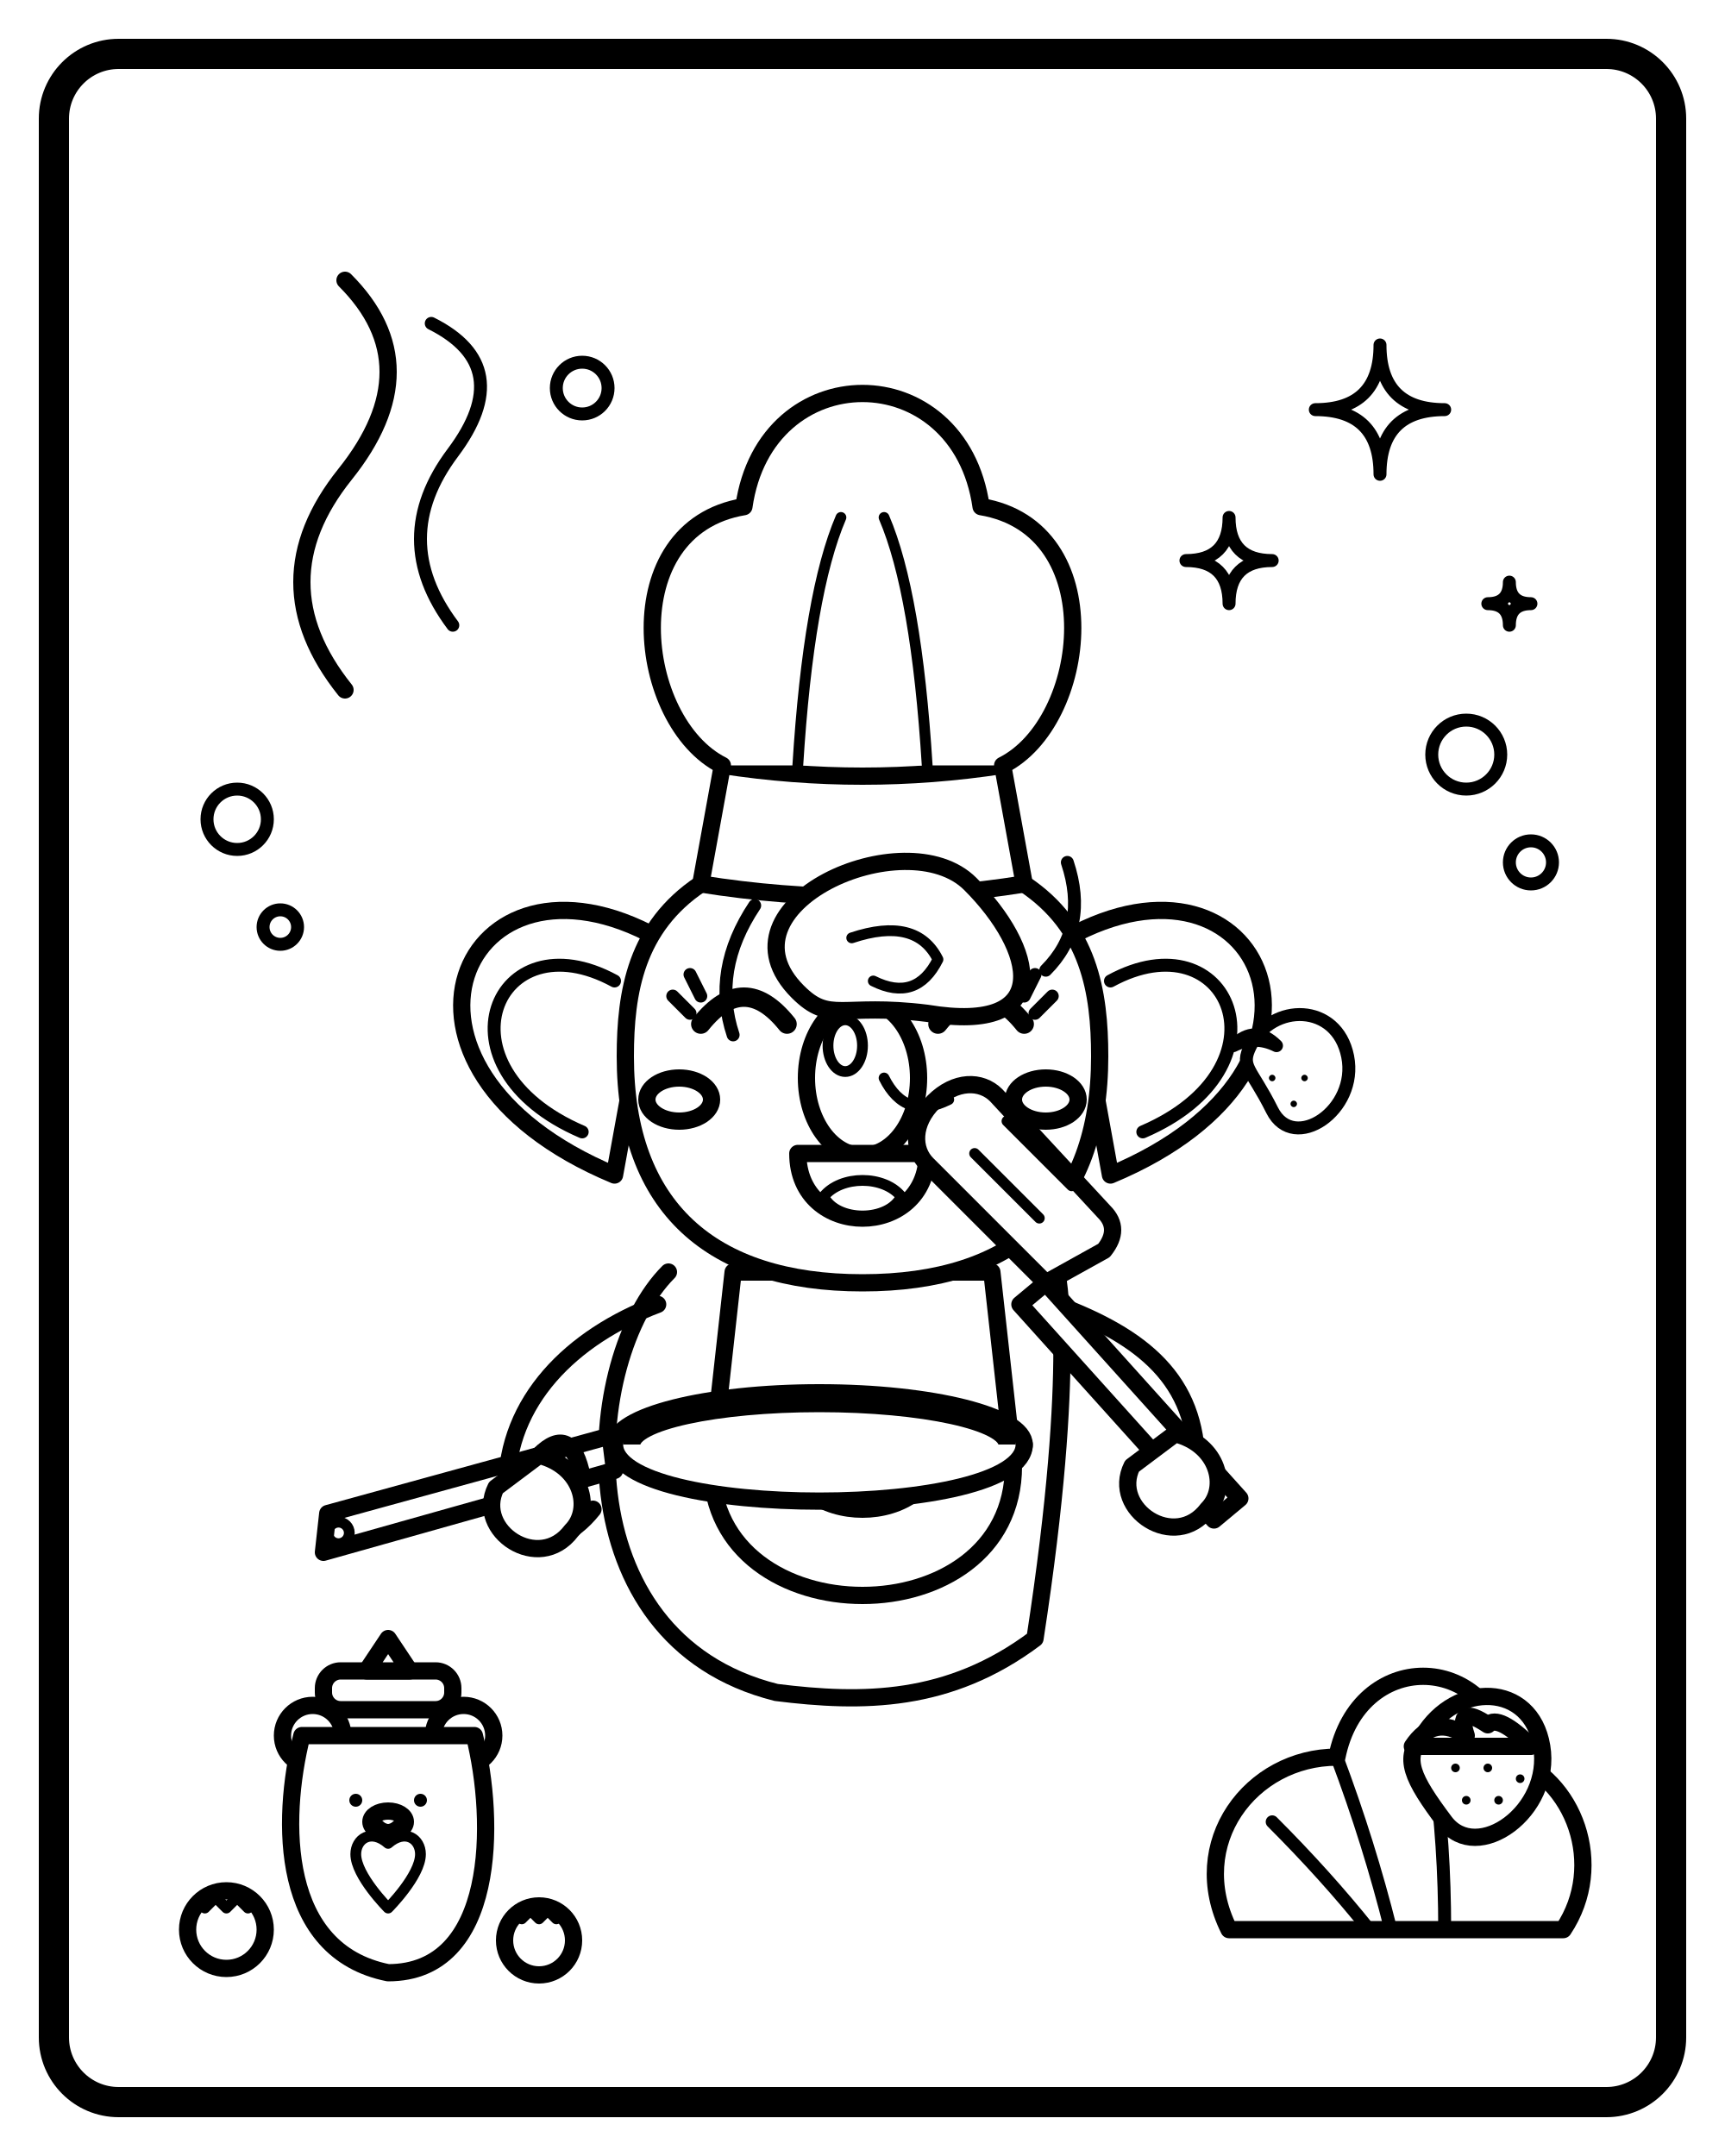
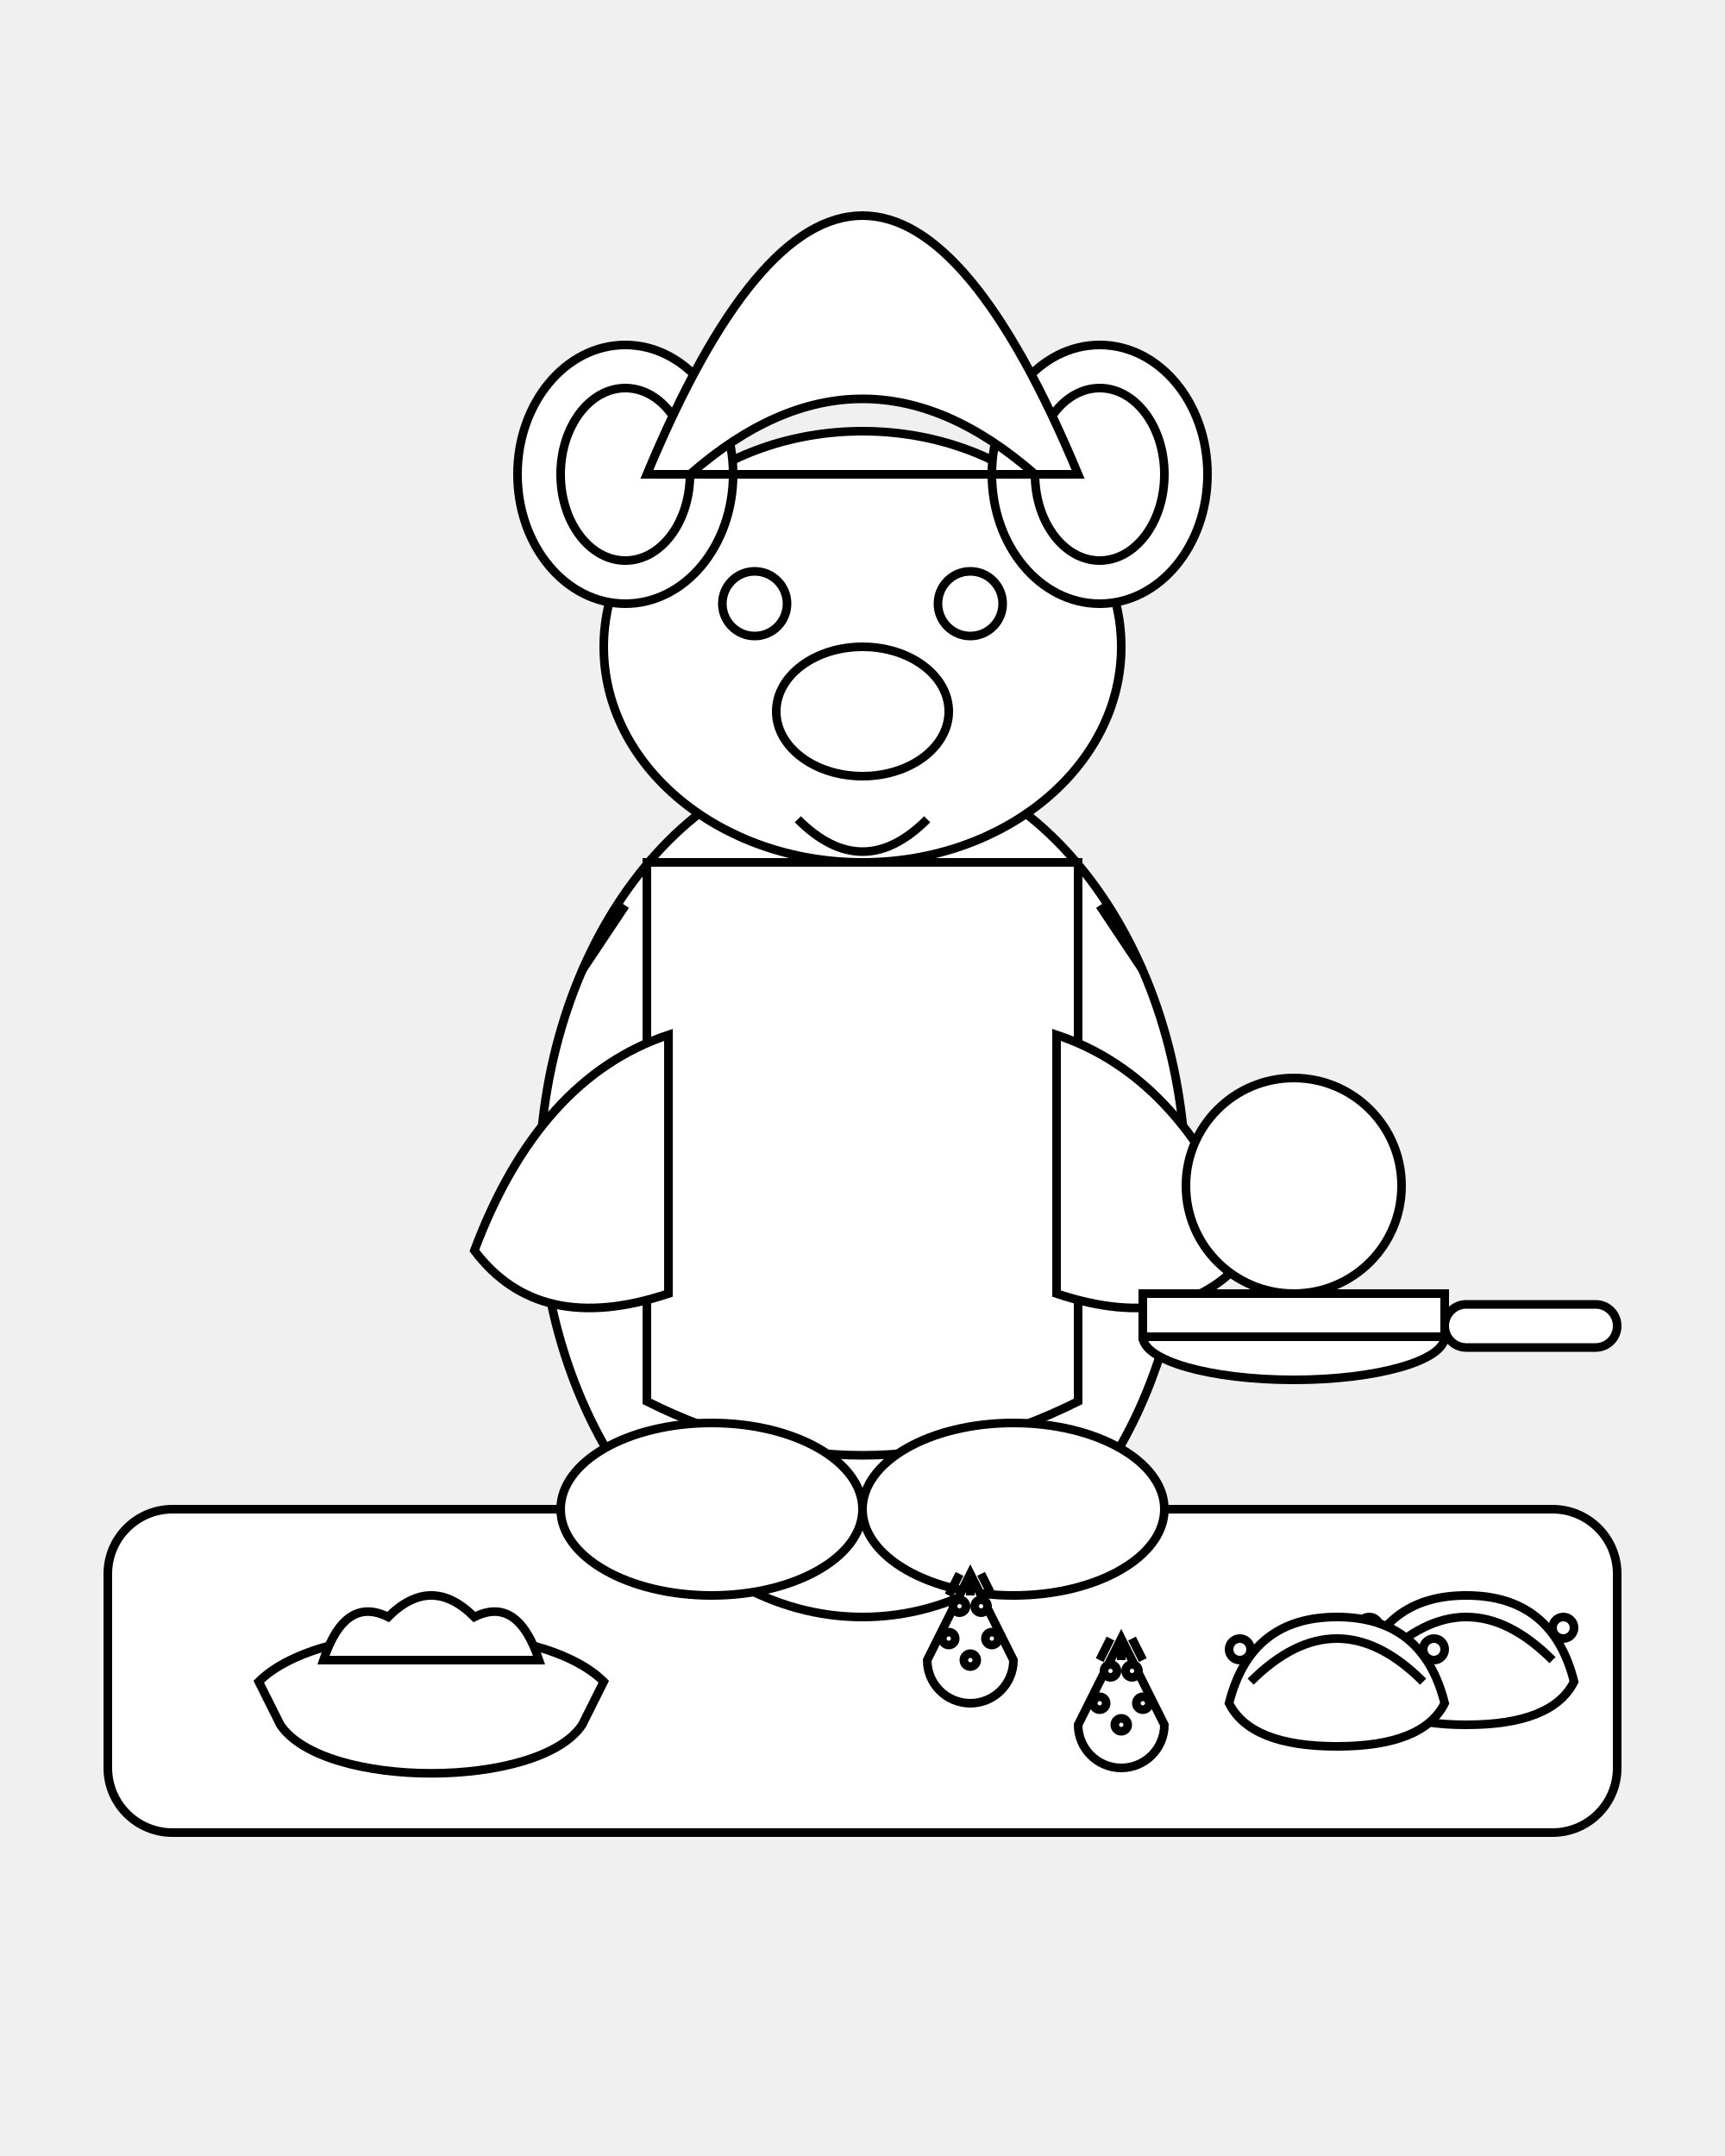
- <svg xmlns="http://www.w3.org/2000/svg" viewBox="0 0 800 1000" width="100%" height="100%">
-   <rect width="800" height="1000" fill="white" />
-   <rect x="25" y="25" width="750" height="950" fill="none" stroke="black" stroke-width="14" rx="30" />
-   <g stroke="black" stroke-width="8" stroke-linecap="round" stroke-linejoin="round" fill="white">
-     <g id="background-decorations" stroke-width="6">
-       <path d="M 160 320 Q 120 270 160 220 T 160 130" fill="none" stroke-width="8" />
-       <path d="M 210 290 Q 180 250 210 210 T 200 150" fill="none" stroke-width="6" />
-       <path d="M 640 160 Q 640 190 670 190 Q 640 190 640 220 Q 640 190 610 190 Q 640 190 640 160 Z" />
-       <path d="M 570 240 Q 570 260 590 260 Q 570 260 570 280 Q 570 260 550 260 Q 570 260 570 240 Z" />
-       <path d="M 700 270 Q 700 280 710 280 Q 700 280 700 290 Q 700 280 690 280 Q 700 280 700 270 Z" />
-       <circle cx="110" cy="380" r="14" />
-       <circle cx="130" cy="430" r="8" />
-       <circle cx="680" cy="350" r="16" />
-       <circle cx="710" cy="400" r="10" />
-       <circle cx="270" cy="180" r="12" />
+ <svg xmlns="http://www.w3.org/2000/svg" viewBox="0 0 800 1000">
+   <rect x="50" y="700" width="700" height="150" rx="30" ry="30" fill="white" stroke="black" stroke-width="4" />
+   <g id="koala-chef">
+     <ellipse cx="400" cy="550" rx="150" ry="200" fill="white" stroke="black" stroke-width="4" />
+     <ellipse cx="400" cy="300" rx="120" ry="100" fill="white" stroke="black" stroke-width="4" />
+     <ellipse cx="290" cy="220" rx="50" ry="60" fill="white" stroke="black" stroke-width="4" />
+     <ellipse cx="510" cy="220" rx="50" ry="60" fill="white" stroke="black" stroke-width="4" />
+     <ellipse cx="290" cy="220" rx="30" ry="40" fill="white" stroke="black" stroke-width="4" />
+     <ellipse cx="510" cy="220" rx="30" ry="40" fill="white" stroke="black" stroke-width="4" />
+     <ellipse cx="400" cy="330" rx="40" ry="30" fill="white" stroke="black" stroke-width="4" />
+     <circle cx="350" cy="280" r="15" fill="white" stroke="black" stroke-width="4" />
+     <circle cx="450" cy="280" r="15" fill="white" stroke="black" stroke-width="4" />
+     <path d="M370 380 Q400 410 430 380" fill="none" stroke="black" stroke-width="4" />
+     <path d="M300 220 Q350 100 400 100 Q450 100 500 220 L480 220 Q400 150 320 220 Z" fill="white" stroke="black" stroke-width="4" />
+     <path d="M320 220 L480 220" fill="none" stroke="black" stroke-width="4" />
+     <path d="M300 400 L500 400 L500 650 Q400 700 300 650 Z" fill="white" stroke="black" stroke-width="4" />
+     <path d="M290 420 L270 450 M510 420 L530 450" fill="none" stroke="black" stroke-width="4" />
+     <path d="M490 480 Q550 500 580 580 Q550 620 490 600 Z" fill="white" stroke="black" stroke-width="4" />
+     <path d="M310 480 Q250 500 220 580 Q250 620 310 600 Z" fill="white" stroke="black" stroke-width="4" />
+     <ellipse cx="330" cy="700" rx="70" ry="40" fill="white" stroke="black" stroke-width="4" />
+     <ellipse cx="470" cy="700" rx="70" ry="40" fill="white" stroke="black" stroke-width="4" />
+   </g>
+   <g id="frying-pan-crepe">
+     <ellipse cx="600" cy="620" rx="70" ry="20" fill="white" stroke="black" stroke-width="4" />
+     <path d="M530 620 L530 600 L670 600 L670 620 Z" fill="white" stroke="black" stroke-width="4" />
+     <rect x="670" y="605" width="80" height="20" rx="10" ry="10" fill="white" stroke="black" stroke-width="4" />
+     <circle cx="600" cy="550" r="50" fill="white" stroke="black" stroke-width="4" />
+   </g>
+   <g id="counter-items">
+     <path d="M120 780 C150 750 250 750 280 780 L270 800 C250 830 150 830 130 800 Z" fill="white" stroke="black" stroke-width="4" />
+     <path d="M150 770 Q160 740 180 750 Q200 730 220 750 Q240 740 250 770 Z" fill="white" stroke="black" stroke-width="4" />
+     <g transform="translate(450 770)">
+       <path d="M-20 0 L0 -40 L20 0 A20 20 0 0 1 -20 0 Z" fill="white" stroke="black" stroke-width="4" />
+       <circle cx="-10" cy="-10" r="3" fill="white" stroke="black" stroke-width="4" />
+       <circle cx="10" cy="-10" r="3" fill="white" stroke="black" stroke-width="4" />
+       <circle cx="0" cy="0" r="3" fill="white" stroke="black" stroke-width="4" />
+       <circle cx="-5" cy="-25" r="3" fill="white" stroke="black" stroke-width="4" />
+       <circle cx="5" cy="-25" r="3" fill="white" stroke="black" stroke-width="4" />
+       <path d="M-5 -40 L-10 -30 M5 -40 L10 -30 M0 -40 L0 -30" fill="none" stroke="black" stroke-width="4" />
    </g>
-     <g id="ingredients-left">
-       <circle cx="145" cy="805" r="14" />
-       <circle cx="215" cy="805" r="14" />
-       <rect x="150" y="775" width="60" height="18" rx="8" />
-       <path d="M 170 775 L 190 775 L 180 760 Z" />
-       <path d="M 140 805 C 130 845, 130 905, 180 915 C 230 915, 230 845, 220 805 Z" />
-       <circle cx="165" cy="835" r="3" fill="black" stroke="none" />
-       <circle cx="195" cy="835" r="3" fill="black" stroke="none" />
-       <ellipse cx="180" cy="845" rx="8" ry="5" />
-       <path d="M 176 846 Q 180 850 184 846" fill="none" stroke-width="4" />
-       <path d="M 180 885 C 180 885, 165 870, 165 860 C 165 853, 172 848, 180 855 C 188 848, 195 853, 195 860 C 195 870, 180 885, 180 885 Z" stroke-width="5" />
-       <g id="blueberries-floor">
-         <circle cx="105" cy="895" r="18" />
-         <path d="M 95 885 L 100 880 L 105 885 L 110 880 L 115 885" fill="none" stroke-width="5" />
-         <circle cx="250" cy="900" r="16" />
-         <path d="M 242 890 L 246 886 L 250 890 L 254 886 L 258 890" fill="none" stroke-width="5" />
-       </g>
+     <g transform="translate(520 800)">
+       <path d="M-20 0 L0 -40 L20 0 A20 20 0 0 1 -20 0 Z" fill="white" stroke="black" stroke-width="4" />
+       <circle cx="-10" cy="-10" r="3" fill="white" stroke="black" stroke-width="4" />
+       <circle cx="10" cy="-10" r="3" fill="white" stroke="black" stroke-width="4" />
+       <circle cx="0" cy="0" r="3" fill="white" stroke="black" stroke-width="4" />
+       <circle cx="-5" cy="-25" r="3" fill="white" stroke="black" stroke-width="4" />
+       <circle cx="5" cy="-25" r="3" fill="white" stroke="black" stroke-width="4" />
+       <path d="M-5 -40 L-10 -30 M5 -40 L10 -30 M0 -40 L0 -30" fill="none" stroke="black" stroke-width="4" />
    </g>
-     <g id="ingredients-right">
-       <path d="M 570 895 C 550 855, 580 815, 620 815 C 630 765, 690 765, 700 815 C 730 825, 745 865, 725 895 Z" />
-       <path d="M 620 815 Q 635 855 645 895" fill="none" stroke-width="6" />
-       <path d="M 665 820 Q 670 855 670 895" fill="none" stroke-width="6" />
-       <path d="M 590 845 Q 615 870 635 895" fill="none" stroke-width="6" />
-       <g id="strawberry-right">
-         <path d="M 660 805 C 675 780, 710 780, 715 810 C 720 840, 685 865, 670 845 C 655 825, 650 815, 660 805 Z" />
-         <path d="M 655 810 Q 665 795 680 805 Q 675 790 690 800 Q 695 795 710 810 Z" fill="white" />
-         <circle cx="675" cy="820" r="2" fill="black" stroke="none" />
-         <circle cx="690" cy="820" r="2" fill="black" stroke="none" />
-         <circle cx="680" cy="835" r="2" fill="black" stroke="none" />
-         <circle cx="695" cy="835" r="2" fill="black" stroke="none" />
-         <circle cx="705" cy="825" r="2" fill="black" stroke="none" />
-       </g>
+     <g transform="translate(680 780)">
+       <path d="M-50 0 Q-40 -40 0 -40 Q40 -40 50 0 Q40 20 0 20 Q-40 20 -50 0 Z" fill="white" stroke="black" stroke-width="4" />
+       <path d="M-40 -10 Q-20 -30 0 -30 Q20 -30 40 -10" fill="none" stroke="black" stroke-width="4" />
+       <circle cx="-45" cy="-25" r="5" fill="white" stroke="black" stroke-width="4" />
+       <circle cx="45" cy="-25" r="5" fill="white" stroke="black" stroke-width="4" />
    </g>
-     <g id="koala-body">
-       <path d="M 310 590 C 270 630, 260 760, 360 785 C 400 790, 440 790, 480 760 C 500 630, 490 590, 490 590" />
-       <path d="M 345 590 Q 400 550 455 590" fill="none" stroke-width="8" />
-       <path d="M 340 590 L 460 590 L 470 680 C 470 760, 330 760, 330 680 Z" />
-       <path d="M 365 670 L 435 670 C 435 710, 365 710, 365 670 Z" />
-       <path d="M 390 680 L 390 700" fill="none" stroke-width="5" />
-       <circle cx="390" cy="678" r="4" fill="white" stroke-width="4" />
-       <path d="M 410 680 L 410 700" fill="none" stroke-width="5" />
-       <path d="M 405 678 L 415 678 M 407 675 L 407 680 M 413 675 L 413 680" fill="none" stroke-width="4" />
-     </g>
-     <path id="ear-left" d="M 305 435 C 215 385, 165 495, 285 545 Z" />
-     <path id="ear-left-inner" d="M 285 455 C 230 425, 200 495, 270 525" fill="none" stroke-width="6" />
-     <path id="ear-right" d="M 495 435 C 585 385, 635 495, 515 545 Z" />
-     <path id="ear-right-inner" d="M 515 455 C 570 425, 600 495, 530 525" fill="none" stroke-width="6" />
-     <path id="head-main" d="M 325 410 C 295 430, 290 460, 290 490 C 290 560, 330 595, 400 595 C 470 595, 510 560, 510 490 C 510 460, 505 430, 475 410 Z" />
-     <g id="face-features">
-       <path d="M 325 475 Q 345 450 365 475" fill="none" stroke-width="9" />
-       <path d="M 320 470 L 312 462" fill="none" stroke-width="6" />
-       <path d="M 325 462 L 320 452" fill="none" stroke-width="6" />
-       <path d="M 435 475 Q 455 450 475 475" fill="none" stroke-width="9" />
-       <path d="M 480 470 L 488 462" fill="none" stroke-width="6" />
-       <path d="M 475 462 L 480 452" fill="none" stroke-width="6" />
-       <ellipse cx="315" cy="510" rx="15" ry="10" />
-       <ellipse cx="485" cy="510" rx="15" ry="10" />
-       <ellipse cx="400" cy="500" rx="26" ry="36" />
-       <ellipse cx="392" cy="485" rx="8" ry="12" fill="none" stroke-width="5" />
-       <path d="M 370 535 C 370 575, 430 575, 430 535 Z" />
-       <path d="M 382 555 C 390 545, 410 545, 418 555 C 412 567, 388 567, 382 555 Z" stroke-width="5" />
-     </g>
-     <g id="chef-hat">
-       <path d="M 325 410 Q 400 422 475 410 L 465 355 Q 400 365 335 355 Z" />
-       <path d="M 335 355 C 295 335, 285 245, 345 235 C 355 165, 445 165, 455 235 C 515 245, 505 335, 465 355" />
-       <path d="M 370 355 Q 375 275 390 240" fill="none" stroke-width="5" />
-       <path d="M 430 355 Q 425 275 410 240" fill="none" stroke-width="5" />
-     </g>
-     <g id="left-arm-and-pan">
-       <path d="M 305 605 C 265 620, 235 650, 235 690 C 235 710, 255 725, 275 700" fill="none" stroke-width="8" />
-       <ellipse cx="380" cy="670" rx="95" ry="24" />
-       <ellipse cx="380" cy="670" rx="87" ry="19" />
-       <path d="M 285 670 C 285 705, 475 705, 475 670" />
-       <path d="M 150 720 L 285 682 L 283 666 L 152 702 Z" />
-       <circle cx="157" cy="711" r="5" fill="none" stroke-width="5" />
-       <path d="M 230 690 C 220 710, 250 730, 265 710 C 275 700, 270 680, 250 675 Z" />
-       <path d="M 250 675 Q 265 660 270 685" fill="none" stroke-width="8" />
-     </g>
-     <g id="right-arm-and-spatula">
-       <path d="M 490 605 C 530 620, 555 640, 555 680" fill="none" stroke-width="8" />
-       <path d="M 575 695 L 485 595 L 473 605 L 563 705 Z" />
-       <path d="M 485 595 C 485 595, 435 545, 430 540 C 423 533, 423 521, 433 511 C 443 501, 455 501, 462 508 L 512 562 Q 520 570 512 580 Z" />
-       <line x1="452" y1="535" x2="482" y2="565" stroke-width="5" />
-       <line x1="467" y1="520" x2="497" y2="550" stroke-width="5" />
-       <path d="M 525 680 C 515 700, 545 720, 560 700 C 570 690, 565 670, 545 665 Z" />
-     </g>
-     <g id="flipping-crepe">
-       <path d="M 370 460 C 330 420, 420 380, 450 410 C 480 440, 490 480, 430 470 C 390 465, 385 475, 370 460 Z" />
-       <path d="M 395 435 Q 425 425 435 445 Q 425 465 405 455" fill="none" stroke-width="5" />
-       <path d="M 340 480 Q 330 450 350 420" fill="none" stroke-width="6" />
-       <path d="M 485 450 Q 505 430 495 400" fill="none" stroke-width="6" />
-       <path d="M 410 500 Q 420 520 440 510" fill="none" stroke-width="5" />
-     </g>
-     <g id="floating-strawberry" stroke-width="6">
-       <path d="M 580 485 C 590 465, 620 465, 625 490 C 630 515, 600 535, 590 515 C 580 495, 575 495, 580 485 Z" />
-       <path d="M 572 485 Q 582 475 592 485 Q 582 480 572 485 Z" fill="white" />
-       <circle cx="590" cy="500" r="1.5" fill="black" stroke="none" />
-       <circle cx="605" cy="500" r="1.5" fill="black" stroke="none" />
-       <circle cx="600" cy="512" r="1.5" fill="black" stroke="none" />
+     <g transform="translate(620 790)">
+       <path d="M-50 0 Q-40 -40 0 -40 Q40 -40 50 0 Q40 20 0 20 Q-40 20 -50 0 Z" fill="white" stroke="black" stroke-width="4" />
+       <path d="M-40 -10 Q-20 -30 0 -30 Q20 -30 40 -10" fill="none" stroke="black" stroke-width="4" />
+       <circle cx="-45" cy="-25" r="5" fill="white" stroke="black" stroke-width="4" />
+       <circle cx="45" cy="-25" r="5" fill="white" stroke="black" stroke-width="4" />
    </g>
  </g>
</svg>
